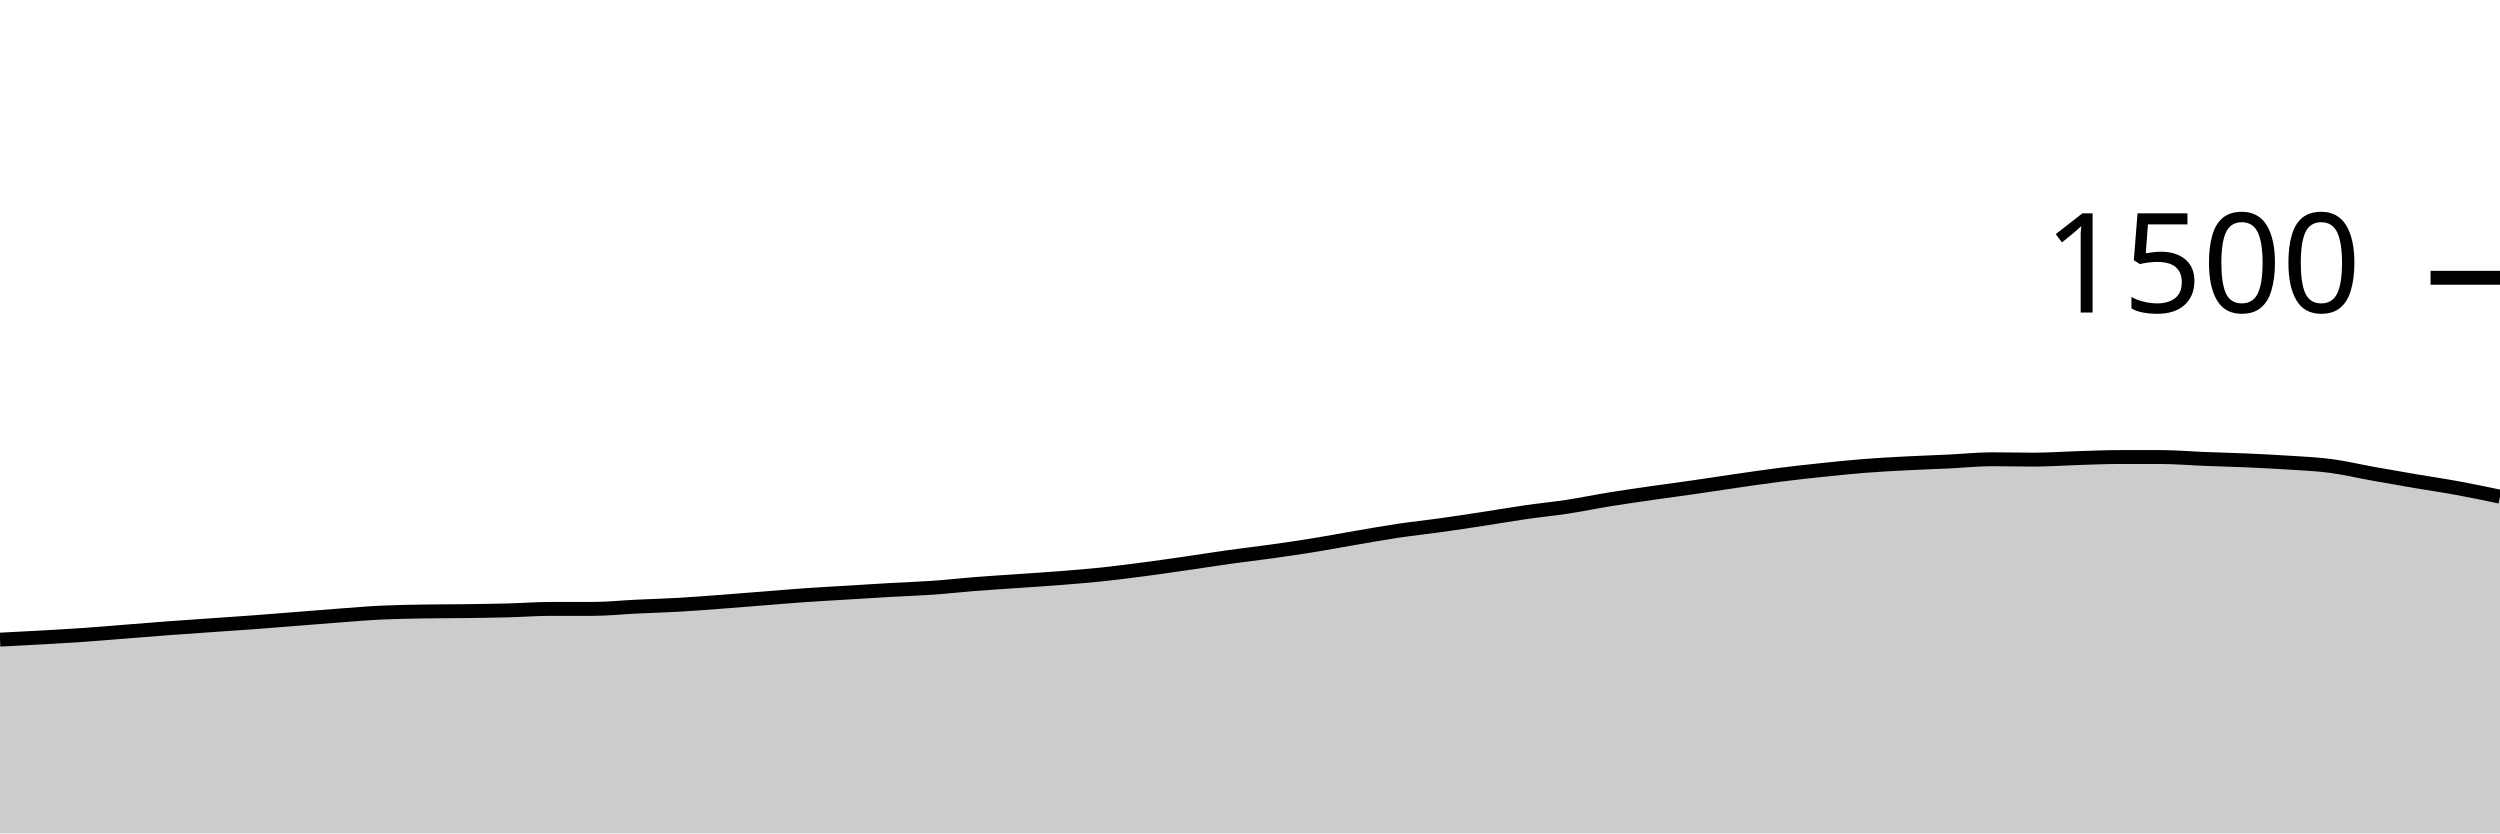
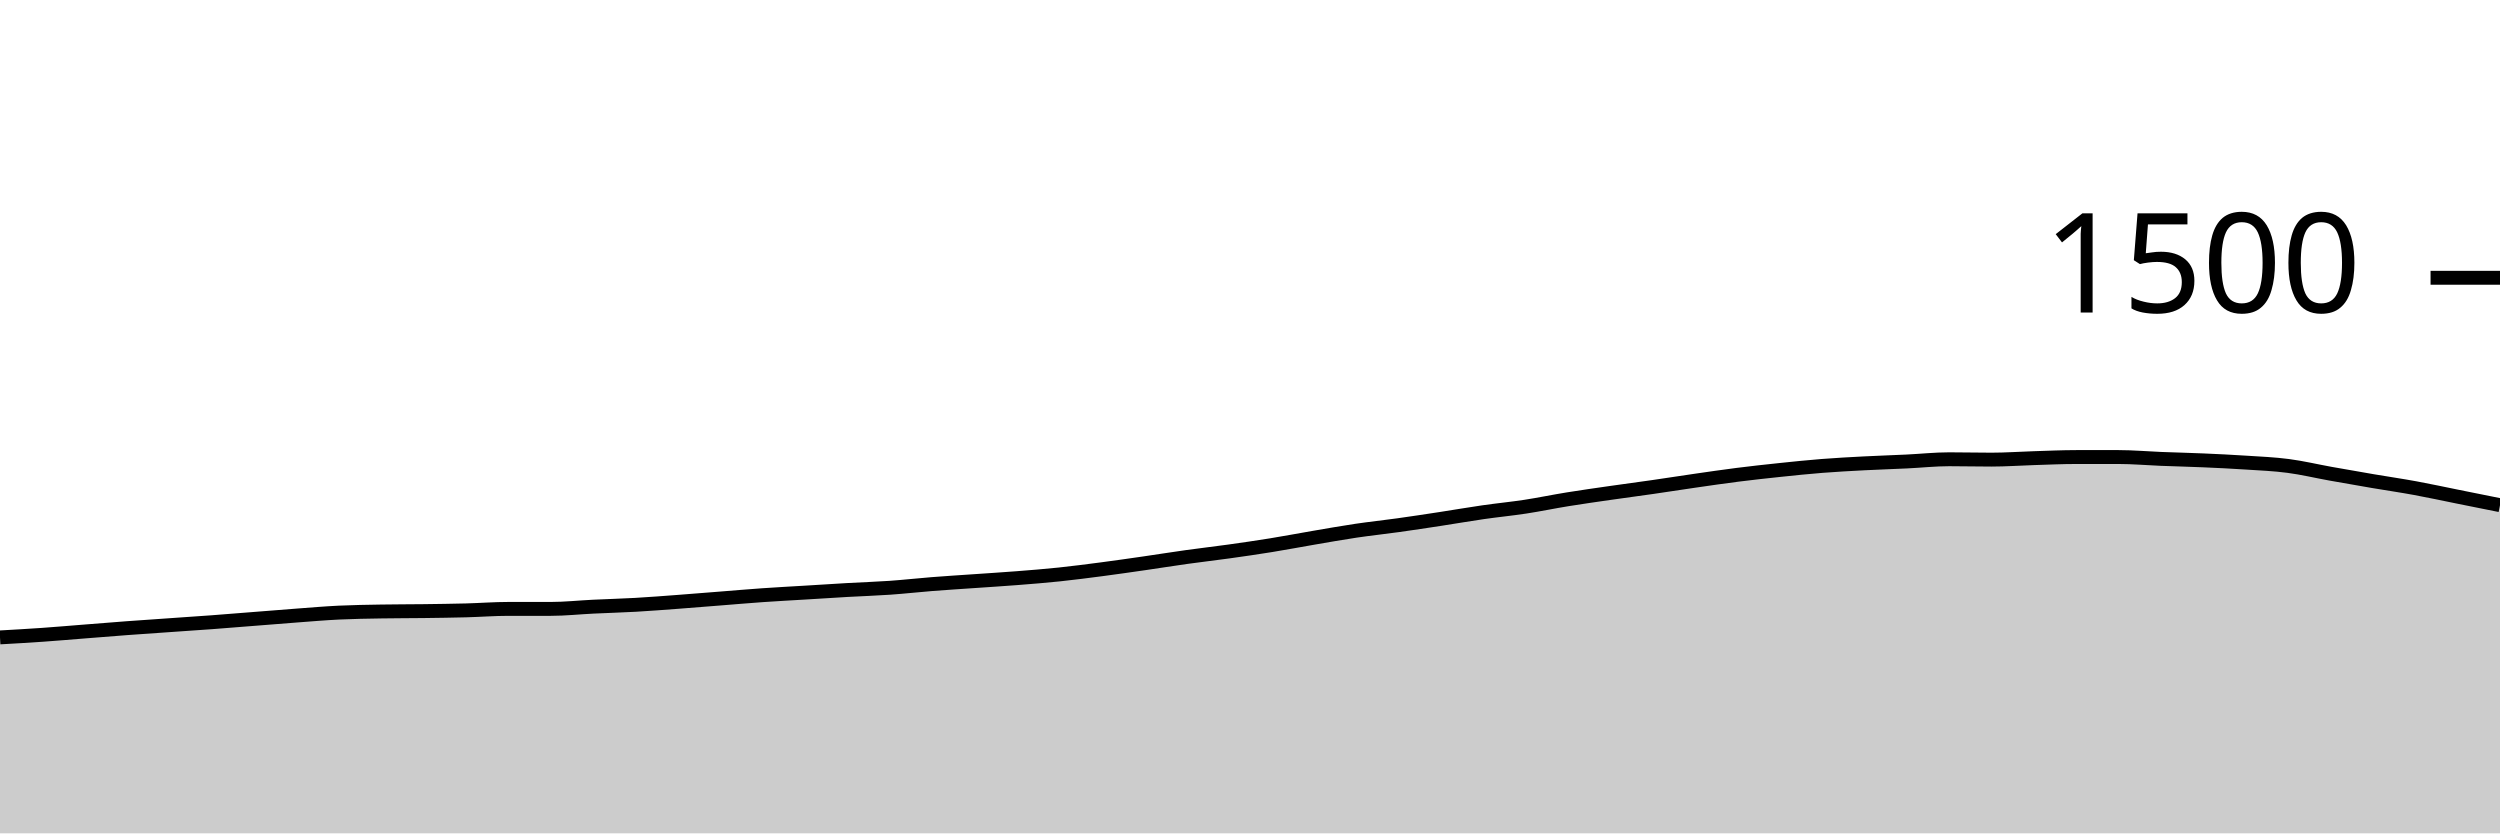
<svg xmlns="http://www.w3.org/2000/svg" viewBox="0 0 180 60">
  <g transform="translate(0,20)">
-     <path class="area" fill="rgba(0, 0, 0, 0.2)" d="M0,26.053C1.017,26.002,2.034,25.951,3.051,25.893C4.068,25.836,5.085,25.778,6.102,25.707C7.119,25.636,8.136,25.547,9.153,25.467C10.169,25.387,11.186,25.302,12.203,25.227C13.22,25.151,14.237,25.084,15.254,25.013C16.271,24.942,17.288,24.876,18.305,24.8C19.322,24.724,20.339,24.64,21.356,24.56C22.373,24.48,23.39,24.396,24.407,24.32C25.424,24.244,26.441,24.156,27.458,24.107C28.475,24.058,29.492,24.044,30.508,24.027C31.525,24.009,32.542,24.013,33.559,24C34.576,23.987,35.593,23.973,36.61,23.947C37.627,23.92,38.644,23.84,39.661,23.84C40.678,23.84,41.695,23.84,42.712,23.84C43.729,23.84,44.746,23.729,45.763,23.68C46.78,23.631,47.797,23.604,48.814,23.547C49.831,23.489,50.847,23.409,51.864,23.333C52.881,23.258,53.898,23.173,54.915,23.093C55.932,23.013,56.949,22.924,57.966,22.853C58.983,22.782,60,22.729,61.017,22.667C62.034,22.604,63.051,22.538,64.068,22.48C65.085,22.422,66.102,22.391,67.119,22.32C68.136,22.249,69.153,22.133,70.169,22.053C71.186,21.973,72.203,21.911,73.22,21.84C74.237,21.769,75.254,21.707,76.271,21.627C77.288,21.547,78.305,21.467,79.322,21.36C80.339,21.253,81.356,21.12,82.373,20.987C83.39,20.853,84.407,20.707,85.424,20.56C86.441,20.413,87.458,20.249,88.475,20.107C89.492,19.964,90.508,19.849,91.525,19.707C92.542,19.564,93.559,19.418,94.576,19.253C95.593,19.089,96.61,18.893,97.627,18.72C98.644,18.547,99.661,18.364,100.678,18.213C101.695,18.062,102.712,17.956,103.729,17.813C104.746,17.671,105.763,17.516,106.78,17.36C107.797,17.204,108.814,17.027,109.831,16.88C110.847,16.733,111.864,16.636,112.881,16.48C113.898,16.324,114.915,16.111,115.932,15.947C116.949,15.782,117.966,15.64,118.983,15.493C120,15.347,121.017,15.213,122.034,15.067C123.051,14.92,124.068,14.76,125.085,14.613C126.102,14.467,127.119,14.316,128.136,14.187C129.153,14.058,130.169,13.947,131.186,13.84C132.203,13.733,133.22,13.627,134.237,13.547C135.254,13.467,136.271,13.413,137.288,13.36C138.305,13.307,139.322,13.276,140.339,13.227C141.356,13.178,142.373,13.067,143.39,13.067C144.407,13.067,145.424,13.093,146.441,13.093C147.458,13.093,148.475,13.018,149.492,12.987C150.508,12.956,151.525,12.907,152.542,12.907C153.559,12.907,154.576,12.907,155.593,12.907C156.61,12.907,157.627,13,158.644,13.04C159.661,13.08,160.678,13.102,161.695,13.147C162.712,13.191,163.729,13.24,164.746,13.307C165.763,13.373,166.78,13.413,167.797,13.547C168.814,13.68,169.831,13.924,170.847,14.107C171.864,14.289,172.881,14.467,173.898,14.64C174.915,14.813,175.932,14.96,176.949,15.147C177.966,15.333,178.983,15.547,180,15.76L180,40C178.983,40,177.966,40,176.949,40C175.932,40,174.915,40,173.898,40C172.881,40,171.864,40,170.847,40C169.831,40,168.814,40,167.797,40C166.78,40,165.763,40,164.746,40C163.729,40,162.712,40,161.695,40C160.678,40,159.661,40,158.644,40C157.627,40,156.61,40,155.593,40C154.576,40,153.559,40,152.542,40C151.525,40,150.508,40,149.492,40C148.475,40,147.458,40,146.441,40C145.424,40,144.407,40,143.39,40C142.373,40,141.356,40,140.339,40C139.322,40,138.305,40,137.288,40C136.271,40,135.254,40,134.237,40C133.22,40,132.203,40,131.186,40C130.169,40,129.153,40,128.136,40C127.119,40,126.102,40,125.085,40C124.068,40,123.051,40,122.034,40C121.017,40,120,40,118.983,40C117.966,40,116.949,40,115.932,40C114.915,40,113.898,40,112.881,40C111.864,40,110.847,40,109.831,40C108.814,40,107.797,40,106.78,40C105.763,40,104.746,40,103.729,40C102.712,40,101.695,40,100.678,40C99.661,40,98.644,40,97.627,40C96.61,40,95.593,40,94.576,40C93.559,40,92.542,40,91.525,40C90.508,40,89.492,40,88.475,40C87.458,40,86.441,40,85.424,40C84.407,40,83.39,40,82.373,40C81.356,40,80.339,40,79.322,40C78.305,40,77.288,40,76.271,40C75.254,40,74.237,40,73.22,40C72.203,40,71.186,40,70.169,40C69.153,40,68.136,40,67.119,40C66.102,40,65.085,40,64.068,40C63.051,40,62.034,40,61.017,40C60,40,58.983,40,57.966,40C56.949,40,55.932,40,54.915,40C53.898,40,52.881,40,51.864,40C50.847,40,49.831,40,48.814,40C47.797,40,46.78,40,45.763,40C44.746,40,43.729,40,42.712,40C41.695,40,40.678,40,39.661,40C38.644,40,37.627,40,36.61,40C35.593,40,34.576,40,33.559,40C32.542,40,31.525,40,30.508,40C29.492,40,28.475,40,27.458,40C26.441,40,25.424,40,24.407,40C23.39,40,22.373,40,21.356,40C20.339,40,19.322,40,18.305,40C17.288,40,16.271,40,15.254,40C14.237,40,13.22,40,12.203,40C11.186,40,10.169,40,9.153,40C8.136,40,7.119,40,6.102,40C5.085,40,4.068,40,3.051,40C2.034,40,1.017,40,0,40Z" />
-     <path class="line" stroke="black" fill="none" d="M0,26.053C1.017,26.002,2.034,25.951,3.051,25.893C4.068,25.836,5.085,25.778,6.102,25.707C7.119,25.636,8.136,25.547,9.153,25.467C10.169,25.387,11.186,25.302,12.203,25.227C13.22,25.151,14.237,25.084,15.254,25.013C16.271,24.942,17.288,24.876,18.305,24.8C19.322,24.724,20.339,24.64,21.356,24.56C22.373,24.48,23.39,24.396,24.407,24.32C25.424,24.244,26.441,24.156,27.458,24.107C28.475,24.058,29.492,24.044,30.508,24.027C31.525,24.009,32.542,24.013,33.559,24C34.576,23.987,35.593,23.973,36.61,23.947C37.627,23.92,38.644,23.84,39.661,23.84C40.678,23.84,41.695,23.84,42.712,23.84C43.729,23.84,44.746,23.729,45.763,23.68C46.78,23.631,47.797,23.604,48.814,23.547C49.831,23.489,50.847,23.409,51.864,23.333C52.881,23.258,53.898,23.173,54.915,23.093C55.932,23.013,56.949,22.924,57.966,22.853C58.983,22.782,60,22.729,61.017,22.667C62.034,22.604,63.051,22.538,64.068,22.48C65.085,22.422,66.102,22.391,67.119,22.32C68.136,22.249,69.153,22.133,70.169,22.053C71.186,21.973,72.203,21.911,73.22,21.84C74.237,21.769,75.254,21.707,76.271,21.627C77.288,21.547,78.305,21.467,79.322,21.36C80.339,21.253,81.356,21.12,82.373,20.987C83.39,20.853,84.407,20.707,85.424,20.56C86.441,20.413,87.458,20.249,88.475,20.107C89.492,19.964,90.508,19.849,91.525,19.707C92.542,19.564,93.559,19.418,94.576,19.253C95.593,19.089,96.61,18.893,97.627,18.72C98.644,18.547,99.661,18.364,100.678,18.213C101.695,18.062,102.712,17.956,103.729,17.813C104.746,17.671,105.763,17.516,106.78,17.36C107.797,17.204,108.814,17.027,109.831,16.88C110.847,16.733,111.864,16.636,112.881,16.48C113.898,16.324,114.915,16.111,115.932,15.947C116.949,15.782,117.966,15.64,118.983,15.493C120,15.347,121.017,15.213,122.034,15.067C123.051,14.92,124.068,14.76,125.085,14.613C126.102,14.467,127.119,14.316,128.136,14.187C129.153,14.058,130.169,13.947,131.186,13.84C132.203,13.733,133.22,13.627,134.237,13.547C135.254,13.467,136.271,13.413,137.288,13.36C138.305,13.307,139.322,13.276,140.339,13.227C141.356,13.178,142.373,13.067,143.39,13.067C144.407,13.067,145.424,13.093,146.441,13.093C147.458,13.093,148.475,13.018,149.492,12.987C150.508,12.956,151.525,12.907,152.542,12.907C153.559,12.907,154.576,12.907,155.593,12.907C156.61,12.907,157.627,13,158.644,13.04C159.661,13.08,160.678,13.102,161.695,13.147C162.712,13.191,163.729,13.24,164.746,13.307C165.763,13.373,166.78,13.413,167.797,13.547C168.814,13.68,169.831,13.924,170.847,14.107C171.864,14.289,172.881,14.467,173.898,14.64C174.915,14.813,175.932,14.96,176.949,15.147C177.966,15.333,178.983,15.547,180,15.76" />
+     <path class="area" fill="rgba(0, 0, 0, 0.2)" d="M0,25.893C1.017,25.836,2.034,25.778,3.051,25.707C4.068,25.636,5.085,25.547,6.102,25.467C7.119,25.387,8.136,25.302,9.153,25.227C10.169,25.151,11.186,25.084,12.203,25.013C13.22,24.942,14.237,24.876,15.254,24.8C16.271,24.724,17.288,24.64,18.305,24.56C19.322,24.48,20.339,24.396,21.356,24.32C22.373,24.244,23.39,24.156,24.407,24.107C25.424,24.058,26.441,24.044,27.458,24.027C28.475,24.009,29.492,24.013,30.508,24C31.525,23.987,32.542,23.973,33.559,23.947C34.576,23.92,35.593,23.84,36.61,23.84C37.627,23.84,38.644,23.84,39.661,23.84C40.678,23.84,41.695,23.729,42.712,23.68C43.729,23.631,44.746,23.604,45.763,23.547C46.78,23.489,47.797,23.409,48.814,23.333C49.831,23.258,50.847,23.173,51.864,23.093C52.881,23.013,53.898,22.924,54.915,22.853C55.932,22.782,56.949,22.729,57.966,22.667C58.983,22.604,60,22.538,61.017,22.48C62.034,22.422,63.051,22.391,64.068,22.32C65.085,22.249,66.102,22.133,67.119,22.053C68.136,21.973,69.153,21.911,70.169,21.84C71.186,21.769,72.203,21.707,73.22,21.627C74.237,21.547,75.254,21.467,76.271,21.36C77.288,21.253,78.305,21.12,79.322,20.987C80.339,20.853,81.356,20.707,82.373,20.56C83.39,20.413,84.407,20.249,85.424,20.107C86.441,19.964,87.458,19.849,88.475,19.707C89.492,19.564,90.508,19.418,91.525,19.253C92.542,19.089,93.559,18.893,94.576,18.72C95.593,18.547,96.61,18.364,97.627,18.213C98.644,18.062,99.661,17.956,100.678,17.813C101.695,17.671,102.712,17.516,103.729,17.36C104.746,17.204,105.763,17.027,106.78,16.88C107.797,16.733,108.814,16.636,109.831,16.48C110.847,16.324,111.864,16.111,112.881,15.947C113.898,15.782,114.915,15.64,115.932,15.493C116.949,15.347,117.966,15.213,118.983,15.067C120,14.92,121.017,14.76,122.034,14.613C123.051,14.467,124.068,14.316,125.085,14.187C126.102,14.058,127.119,13.947,128.136,13.84C129.153,13.733,130.169,13.627,131.186,13.547C132.203,13.467,133.22,13.413,134.237,13.36C135.254,13.307,136.271,13.276,137.288,13.227C138.305,13.178,139.322,13.067,140.339,13.067C141.356,13.067,142.373,13.093,143.39,13.093C144.407,13.093,145.424,13.018,146.441,12.987C147.458,12.956,148.475,12.907,149.492,12.907C150.508,12.907,151.525,12.907,152.542,12.907C153.559,12.907,154.576,13,155.593,13.04C156.61,13.08,157.627,13.102,158.644,13.147C159.661,13.191,160.678,13.24,161.695,13.307C162.712,13.373,163.729,13.413,164.746,13.547C165.763,13.68,166.78,13.924,167.797,14.107C168.814,14.289,169.831,14.467,170.847,14.64C171.864,14.813,172.881,14.96,173.898,15.147C174.915,15.333,175.932,15.556,176.949,15.76C177.966,15.964,178.983,16.169,180,16.373L180,40C178.983,40,177.966,40,176.949,40C175.932,40,174.915,40,173.898,40C172.881,40,171.864,40,170.847,40C169.831,40,168.814,40,167.797,40C166.78,40,165.763,40,164.746,40C163.729,40,162.712,40,161.695,40C160.678,40,159.661,40,158.644,40C157.627,40,156.61,40,155.593,40C154.576,40,153.559,40,152.542,40C151.525,40,150.508,40,149.492,40C148.475,40,147.458,40,146.441,40C145.424,40,144.407,40,143.39,40C142.373,40,141.356,40,140.339,40C139.322,40,138.305,40,137.288,40C136.271,40,135.254,40,134.237,40C133.22,40,132.203,40,131.186,40C130.169,40,129.153,40,128.136,40C127.119,40,126.102,40,125.085,40C124.068,40,123.051,40,122.034,40C121.017,40,120,40,118.983,40C117.966,40,116.949,40,115.932,40C114.915,40,113.898,40,112.881,40C111.864,40,110.847,40,109.831,40C108.814,40,107.797,40,106.78,40C105.763,40,104.746,40,103.729,40C102.712,40,101.695,40,100.678,40C99.661,40,98.644,40,97.627,40C96.61,40,95.593,40,94.576,40C93.559,40,92.542,40,91.525,40C90.508,40,89.492,40,88.475,40C87.458,40,86.441,40,85.424,40C84.407,40,83.39,40,82.373,40C81.356,40,80.339,40,79.322,40C78.305,40,77.288,40,76.271,40C75.254,40,74.237,40,73.22,40C72.203,40,71.186,40,70.169,40C69.153,40,68.136,40,67.119,40C66.102,40,65.085,40,64.068,40C63.051,40,62.034,40,61.017,40C60,40,58.983,40,57.966,40C56.949,40,55.932,40,54.915,40C53.898,40,52.881,40,51.864,40C50.847,40,49.831,40,48.814,40C47.797,40,46.78,40,45.763,40C44.746,40,43.729,40,42.712,40C41.695,40,40.678,40,39.661,40C38.644,40,37.627,40,36.61,40C35.593,40,34.576,40,33.559,40C32.542,40,31.525,40,30.508,40C29.492,40,28.475,40,27.458,40C26.441,40,25.424,40,24.407,40C23.39,40,22.373,40,21.356,40C20.339,40,19.322,40,18.305,40C17.288,40,16.271,40,15.254,40C14.237,40,13.22,40,12.203,40C11.186,40,10.169,40,9.153,40C8.136,40,7.119,40,6.102,40C5.085,40,4.068,40,3.051,40C2.034,40,1.017,40,0,40Z" />
+     <path class="line" stroke="black" fill="none" d="M0,25.893C1.017,25.836,2.034,25.778,3.051,25.707C4.068,25.636,5.085,25.547,6.102,25.467C7.119,25.387,8.136,25.302,9.153,25.227C10.169,25.151,11.186,25.084,12.203,25.013C13.22,24.942,14.237,24.876,15.254,24.8C16.271,24.724,17.288,24.64,18.305,24.56C19.322,24.48,20.339,24.396,21.356,24.32C22.373,24.244,23.39,24.156,24.407,24.107C25.424,24.058,26.441,24.044,27.458,24.027C28.475,24.009,29.492,24.013,30.508,24C31.525,23.987,32.542,23.973,33.559,23.947C34.576,23.92,35.593,23.84,36.61,23.84C37.627,23.84,38.644,23.84,39.661,23.84C40.678,23.84,41.695,23.729,42.712,23.68C43.729,23.631,44.746,23.604,45.763,23.547C46.78,23.489,47.797,23.409,48.814,23.333C49.831,23.258,50.847,23.173,51.864,23.093C52.881,23.013,53.898,22.924,54.915,22.853C55.932,22.782,56.949,22.729,57.966,22.667C58.983,22.604,60,22.538,61.017,22.48C62.034,22.422,63.051,22.391,64.068,22.32C65.085,22.249,66.102,22.133,67.119,22.053C68.136,21.973,69.153,21.911,70.169,21.84C71.186,21.769,72.203,21.707,73.22,21.627C74.237,21.547,75.254,21.467,76.271,21.36C77.288,21.253,78.305,21.12,79.322,20.987C80.339,20.853,81.356,20.707,82.373,20.56C83.39,20.413,84.407,20.249,85.424,20.107C86.441,19.964,87.458,19.849,88.475,19.707C89.492,19.564,90.508,19.418,91.525,19.253C92.542,19.089,93.559,18.893,94.576,18.72C95.593,18.547,96.61,18.364,97.627,18.213C98.644,18.062,99.661,17.956,100.678,17.813C101.695,17.671,102.712,17.516,103.729,17.36C104.746,17.204,105.763,17.027,106.78,16.88C107.797,16.733,108.814,16.636,109.831,16.48C110.847,16.324,111.864,16.111,112.881,15.947C113.898,15.782,114.915,15.64,115.932,15.493C116.949,15.347,117.966,15.213,118.983,15.067C120,14.92,121.017,14.76,122.034,14.613C123.051,14.467,124.068,14.316,125.085,14.187C126.102,14.058,127.119,13.947,128.136,13.84C129.153,13.733,130.169,13.627,131.186,13.547C132.203,13.467,133.22,13.413,134.237,13.36C135.254,13.307,136.271,13.276,137.288,13.227C138.305,13.178,139.322,13.067,140.339,13.067C141.356,13.067,142.373,13.093,143.39,13.093C144.407,13.093,145.424,13.018,146.441,12.987C147.458,12.956,148.475,12.907,149.492,12.907C150.508,12.907,151.525,12.907,152.542,12.907C153.559,12.907,154.576,13,155.593,13.04C156.61,13.08,157.627,13.102,158.644,13.147C159.661,13.191,160.678,13.24,161.695,13.307C162.712,13.373,163.729,13.413,164.746,13.547C165.763,13.68,166.78,13.924,167.797,14.107C168.814,14.289,169.831,14.467,170.847,14.64C171.864,14.813,172.881,14.96,173.898,15.147C174.915,15.333,175.932,15.556,176.949,15.76C177.966,15.964,178.983,16.169,180,16.373" />
    <path class="axis-ceiling" stroke-width="1" stroke="black" fill="none" d="M175,0L180,0" />
    <text class="axis-ceiling-label" font-family="sans-serif" text-anchor="end" font-size="10px" x="170" y="2.5">1500</text>
  </g>
</svg>
